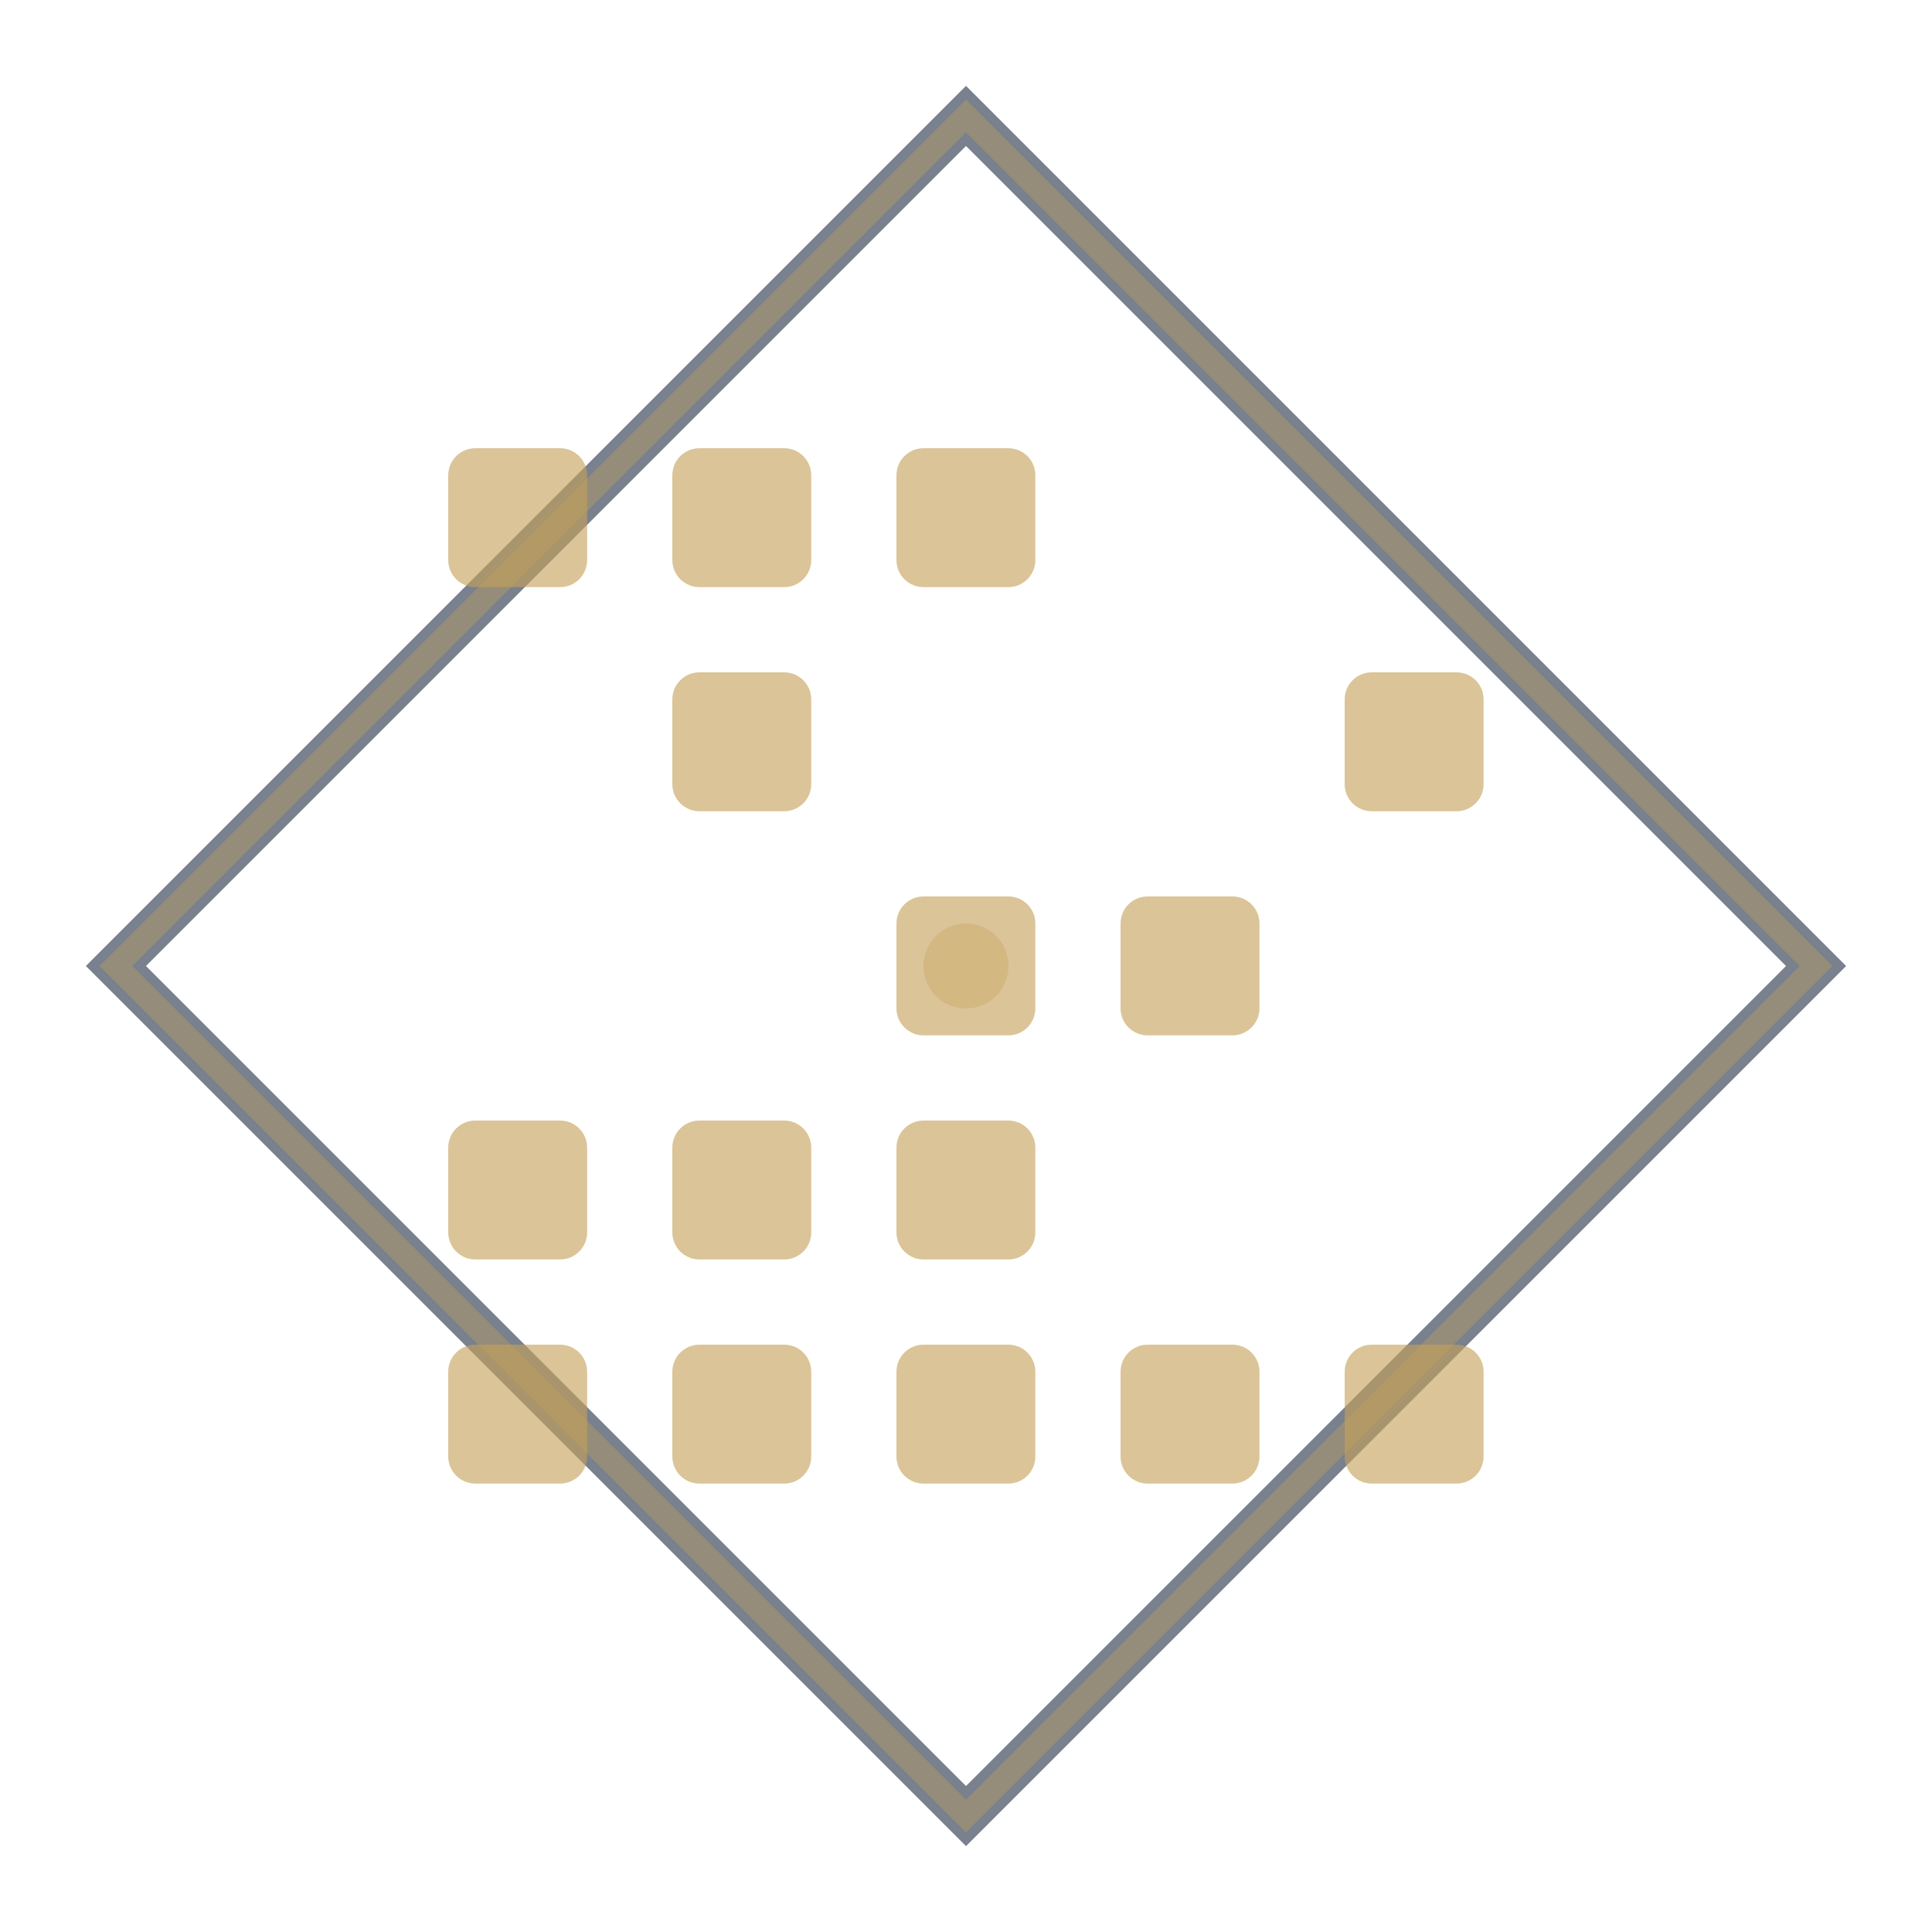
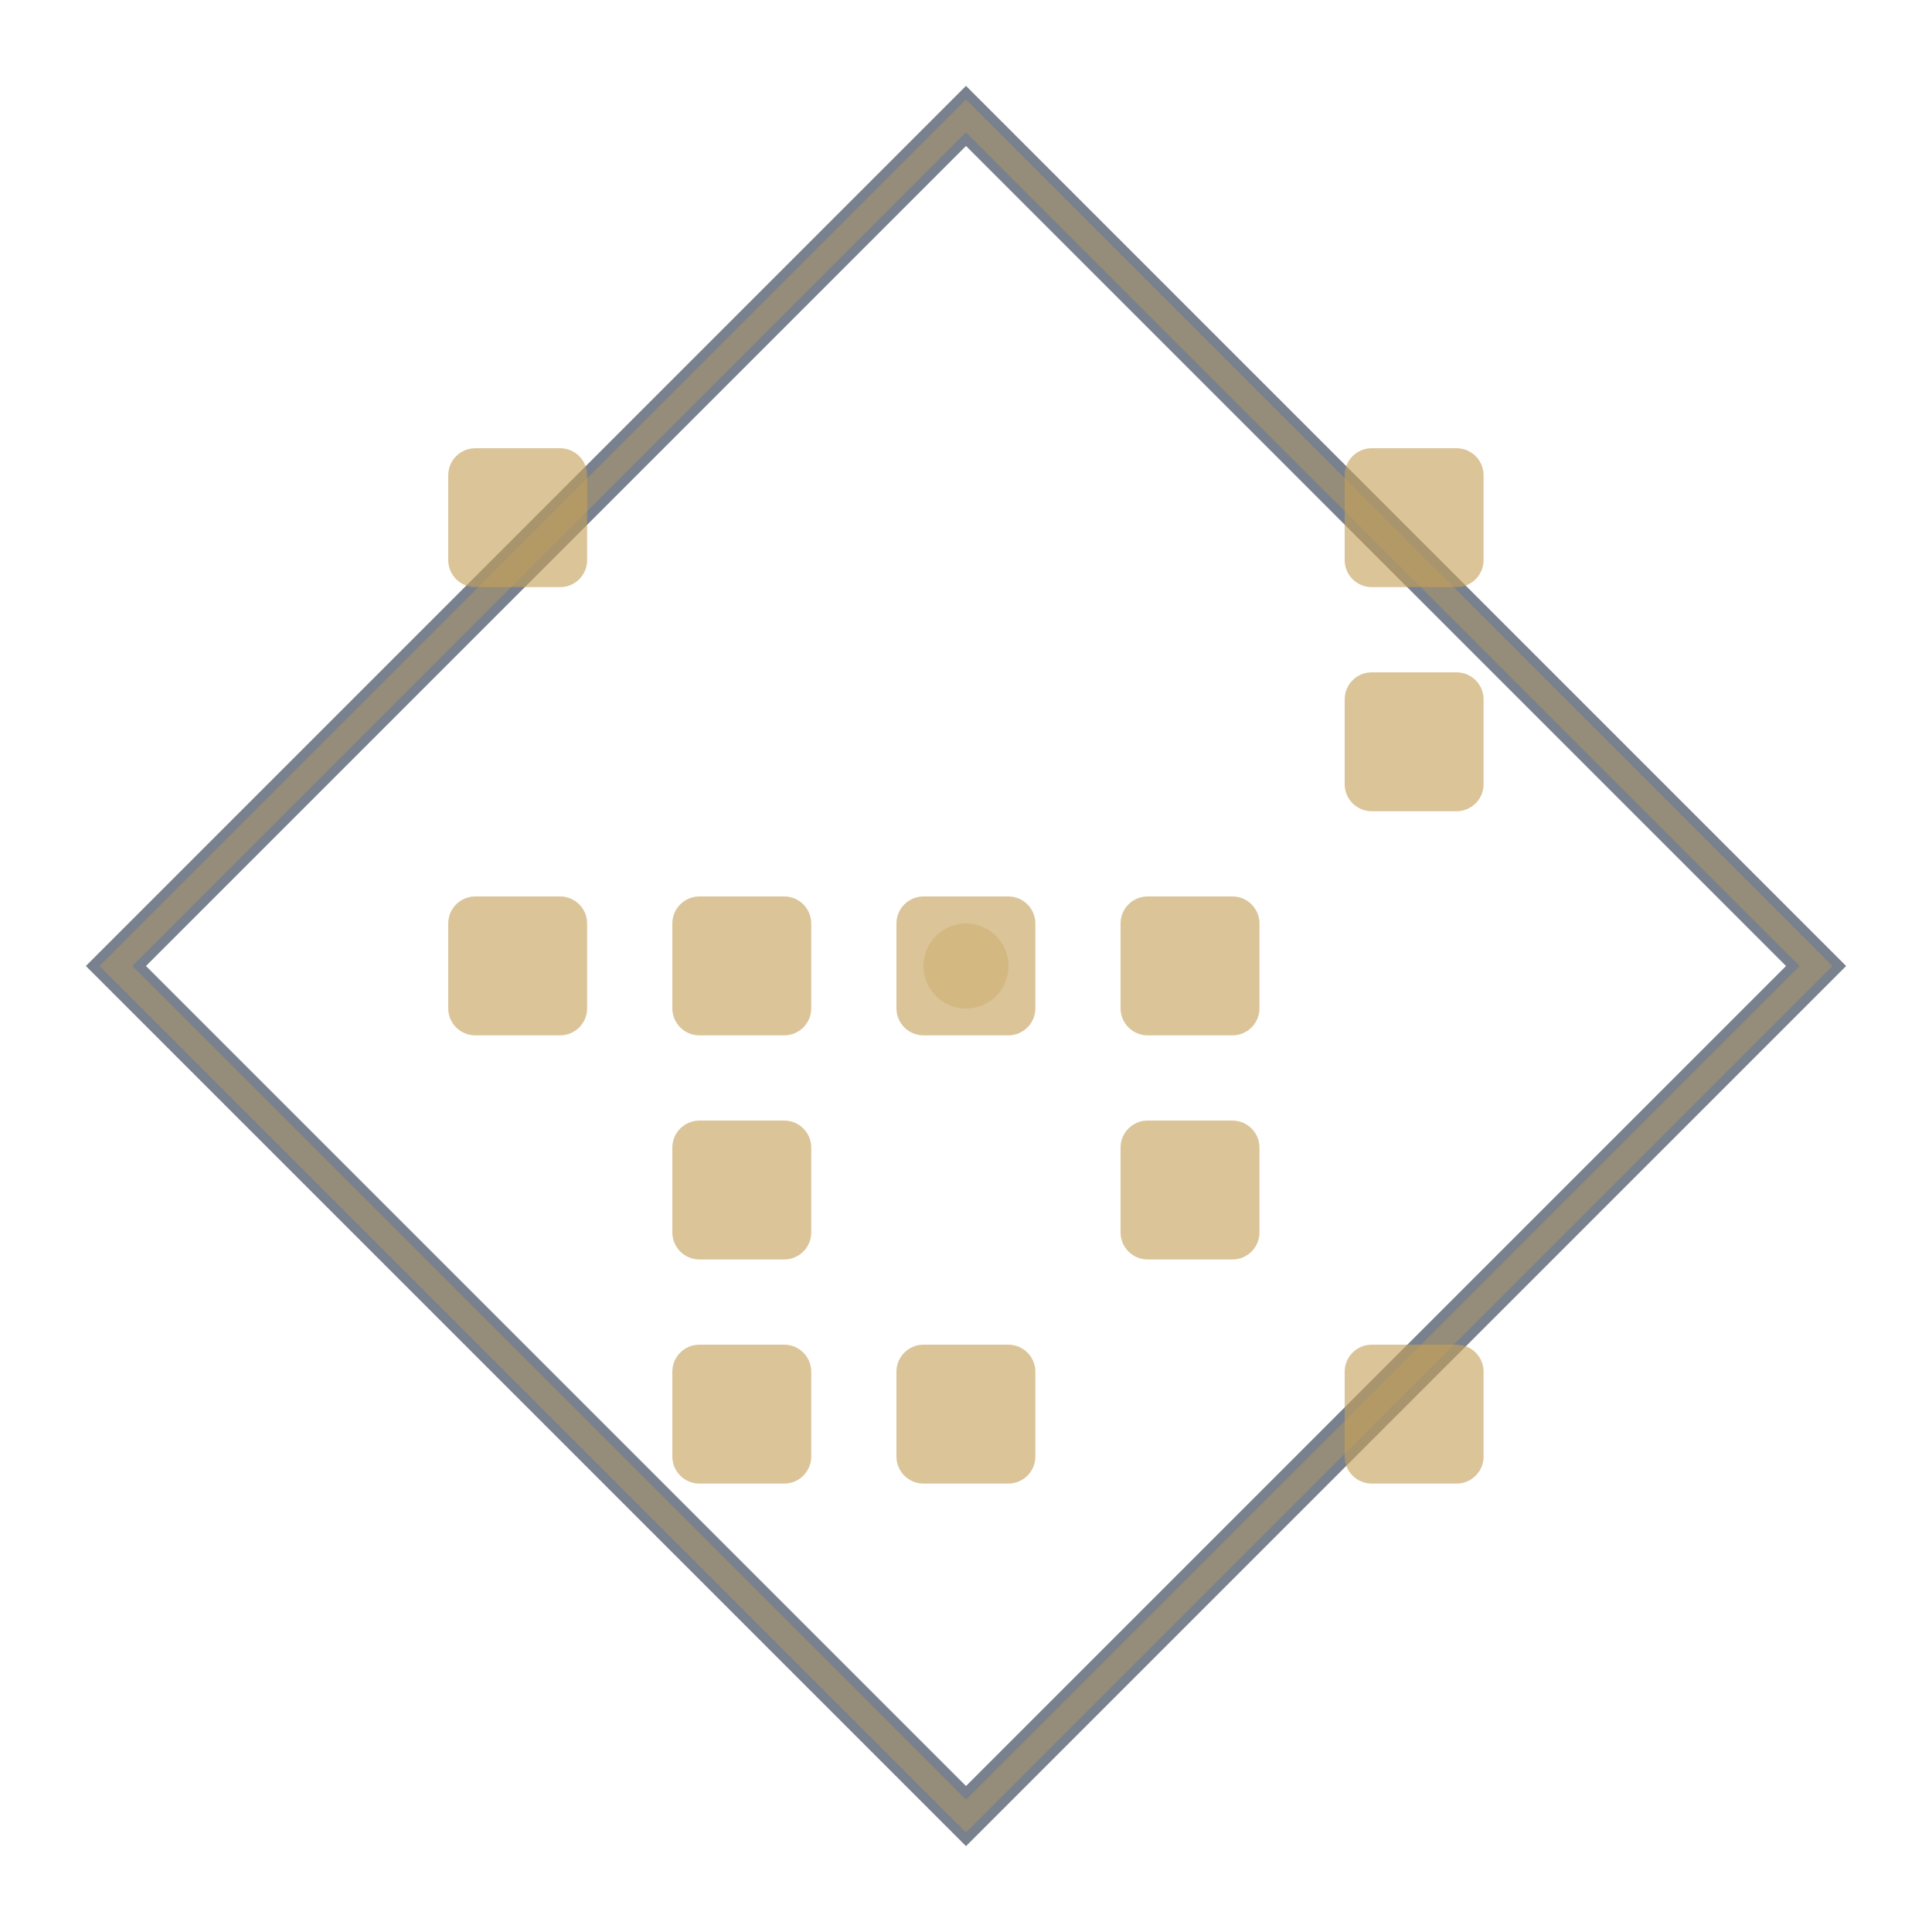
<svg xmlns="http://www.w3.org/2000/svg" width="36" height="36" viewBox="0 0 100 100">
  <g>
    <polygon points="50.0,6 94,50.0 50.0,94 6,50.0" fill="none" stroke="#0a192f" stroke-width="2.2" opacity="0.55" />
    <polygon points="50.0,6 94,50.0 50.0,94 6,50.0" fill="none" stroke="#c5a059" stroke-width="1.2" opacity="0.38" />
    <rect x="23.20" y="23.20" width="7.19" height="7.19" rx="1.4" fill="#c5a059" opacity="0.62" />
-     <rect x="34.80" y="23.20" width="7.19" height="7.19" rx="1.4" fill="#c5a059" opacity="0.62" />
-     <rect x="46.40" y="23.20" width="7.19" height="7.19" rx="1.4" fill="#c5a059" opacity="0.62" />
-     <rect x="34.80" y="34.80" width="7.19" height="7.19" rx="1.4" fill="#c5a059" opacity="0.62" />
+     <rect x="69.60" y="23.20" width="7.19" height="7.19" rx="1.4" fill="#c5a059" opacity="0.62" />
    <rect x="69.60" y="34.80" width="7.19" height="7.19" rx="1.4" fill="#c5a059" opacity="0.62" />
+     <rect x="23.20" y="46.40" width="7.19" height="7.19" rx="1.4" fill="#c5a059" opacity="0.62" />
+     <rect x="34.80" y="46.40" width="7.19" height="7.19" rx="1.4" fill="#c5a059" opacity="0.62" />
    <rect x="46.40" y="46.40" width="7.19" height="7.19" rx="1.4" fill="#c5a059" opacity="0.62" />
    <rect x="58.00" y="46.40" width="7.19" height="7.19" rx="1.4" fill="#c5a059" opacity="0.62" />
-     <rect x="23.20" y="58.00" width="7.19" height="7.19" rx="1.4" fill="#c5a059" opacity="0.62" />
    <rect x="34.80" y="58.00" width="7.19" height="7.19" rx="1.4" fill="#c5a059" opacity="0.62" />
-     <rect x="46.40" y="58.00" width="7.19" height="7.19" rx="1.4" fill="#c5a059" opacity="0.62" />
-     <rect x="23.20" y="69.60" width="7.19" height="7.19" rx="1.4" fill="#c5a059" opacity="0.62" />
+     <rect x="58.00" y="58.00" width="7.19" height="7.19" rx="1.4" fill="#c5a059" opacity="0.62" />
    <rect x="34.80" y="69.60" width="7.19" height="7.19" rx="1.4" fill="#c5a059" opacity="0.62" />
    <rect x="46.40" y="69.60" width="7.19" height="7.19" rx="1.4" fill="#c5a059" opacity="0.62" />
-     <rect x="58.00" y="69.60" width="7.19" height="7.19" rx="1.4" fill="#c5a059" opacity="0.62" />
    <rect x="69.60" y="69.60" width="7.19" height="7.19" rx="1.4" fill="#c5a059" opacity="0.62" />
    <circle cx="50.0" cy="50.0" r="2.2" fill="#c5a059" opacity="0.35" />
  </g>
</svg>
